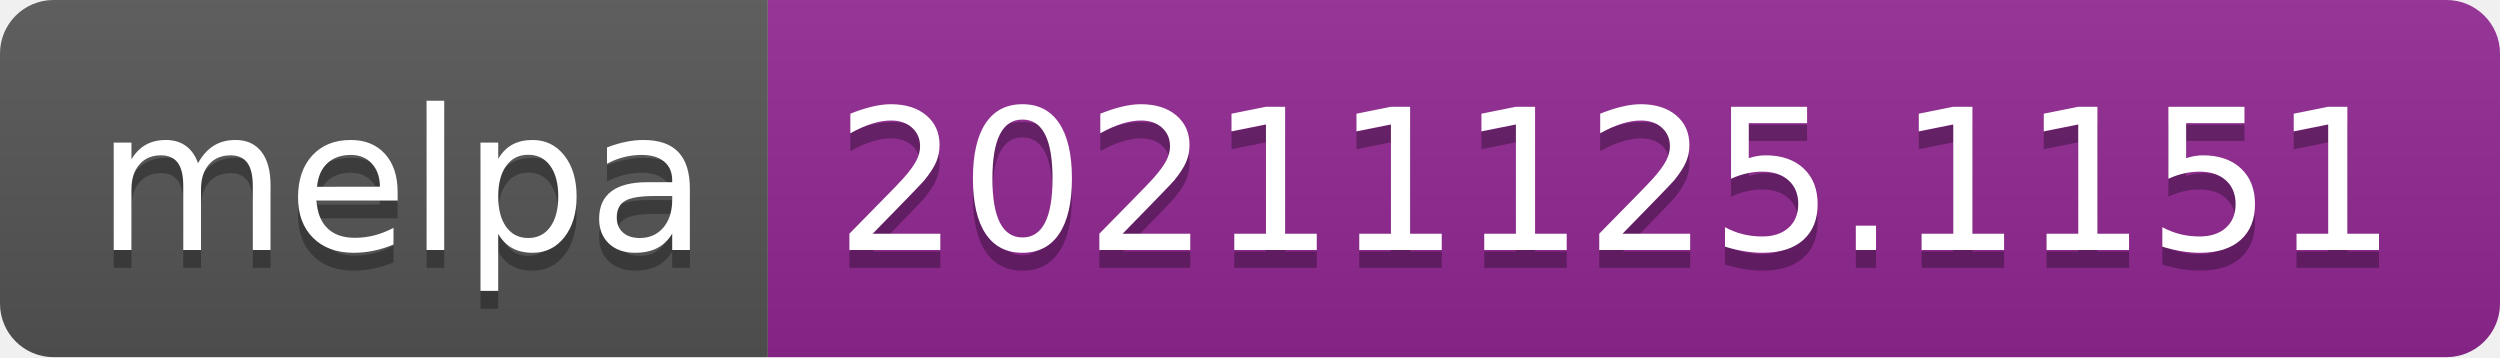
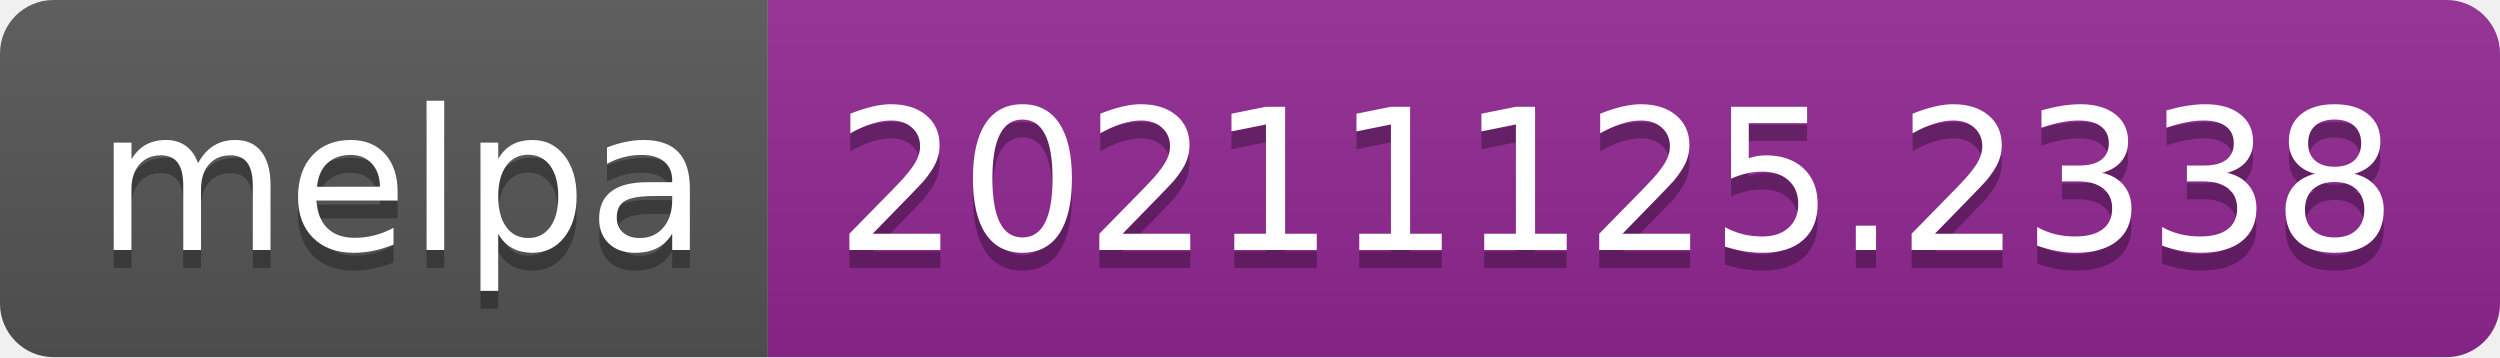
- <svg xmlns="http://www.w3.org/2000/svg" width="140" height="20" role="img" aria-label="melpa: 20211125.1151">
+ <svg xmlns="http://www.w3.org/2000/svg" width="140" height="20" role="img" aria-label="melpa: 20211125.2338">
  <linearGradient id="s" x2="0" y2="100%">
    <stop offset="0" stop-color="#bbb" stop-opacity=".1" />
    <stop offset="1" stop-opacity=".1" />
  </linearGradient>
  <clipPath id="r">
    <rect width="140" height="20" rx="3" fill="#fff" />
  </clipPath>
  <g clip-path="url(#r)">
    <rect width="43" height="20" fill="#555" />
    <rect x="43" width="97" height="20" fill="#922793" />
    <rect width="140" height="20" fill="url(#s)" />
  </g>
  <g fill="#fff" text-anchor="middle" font-family="Verdana,Geneva,DejaVu Sans,sans-serif" text-rendering="geometricPrecision" font-size="110">
    <text aria-hidden="true" x="225" y="150" fill="#010101" fill-opacity=".3" transform="scale(.1)" textLength="330">melpa</text>
    <text x="225" y="140" transform="scale(.1)" fill="#fff" textLength="330">melpa</text>
-     <text aria-hidden="true" x="905" y="150" fill="#010101" fill-opacity=".3" transform="scale(.1)" textLength="870">20211125.1151</text>
-     <text x="905" y="140" transform="scale(.1)" fill="#fff" textLength="870">20211125.1151</text>
+     <text aria-hidden="true" x="905" y="150" fill="#010101" fill-opacity=".3" transform="scale(.1)" textLength="870">20211125.2338</text>
+     <text x="905" y="140" transform="scale(.1)" fill="#fff" textLength="870">20211125.2338</text>
  </g>
</svg>
